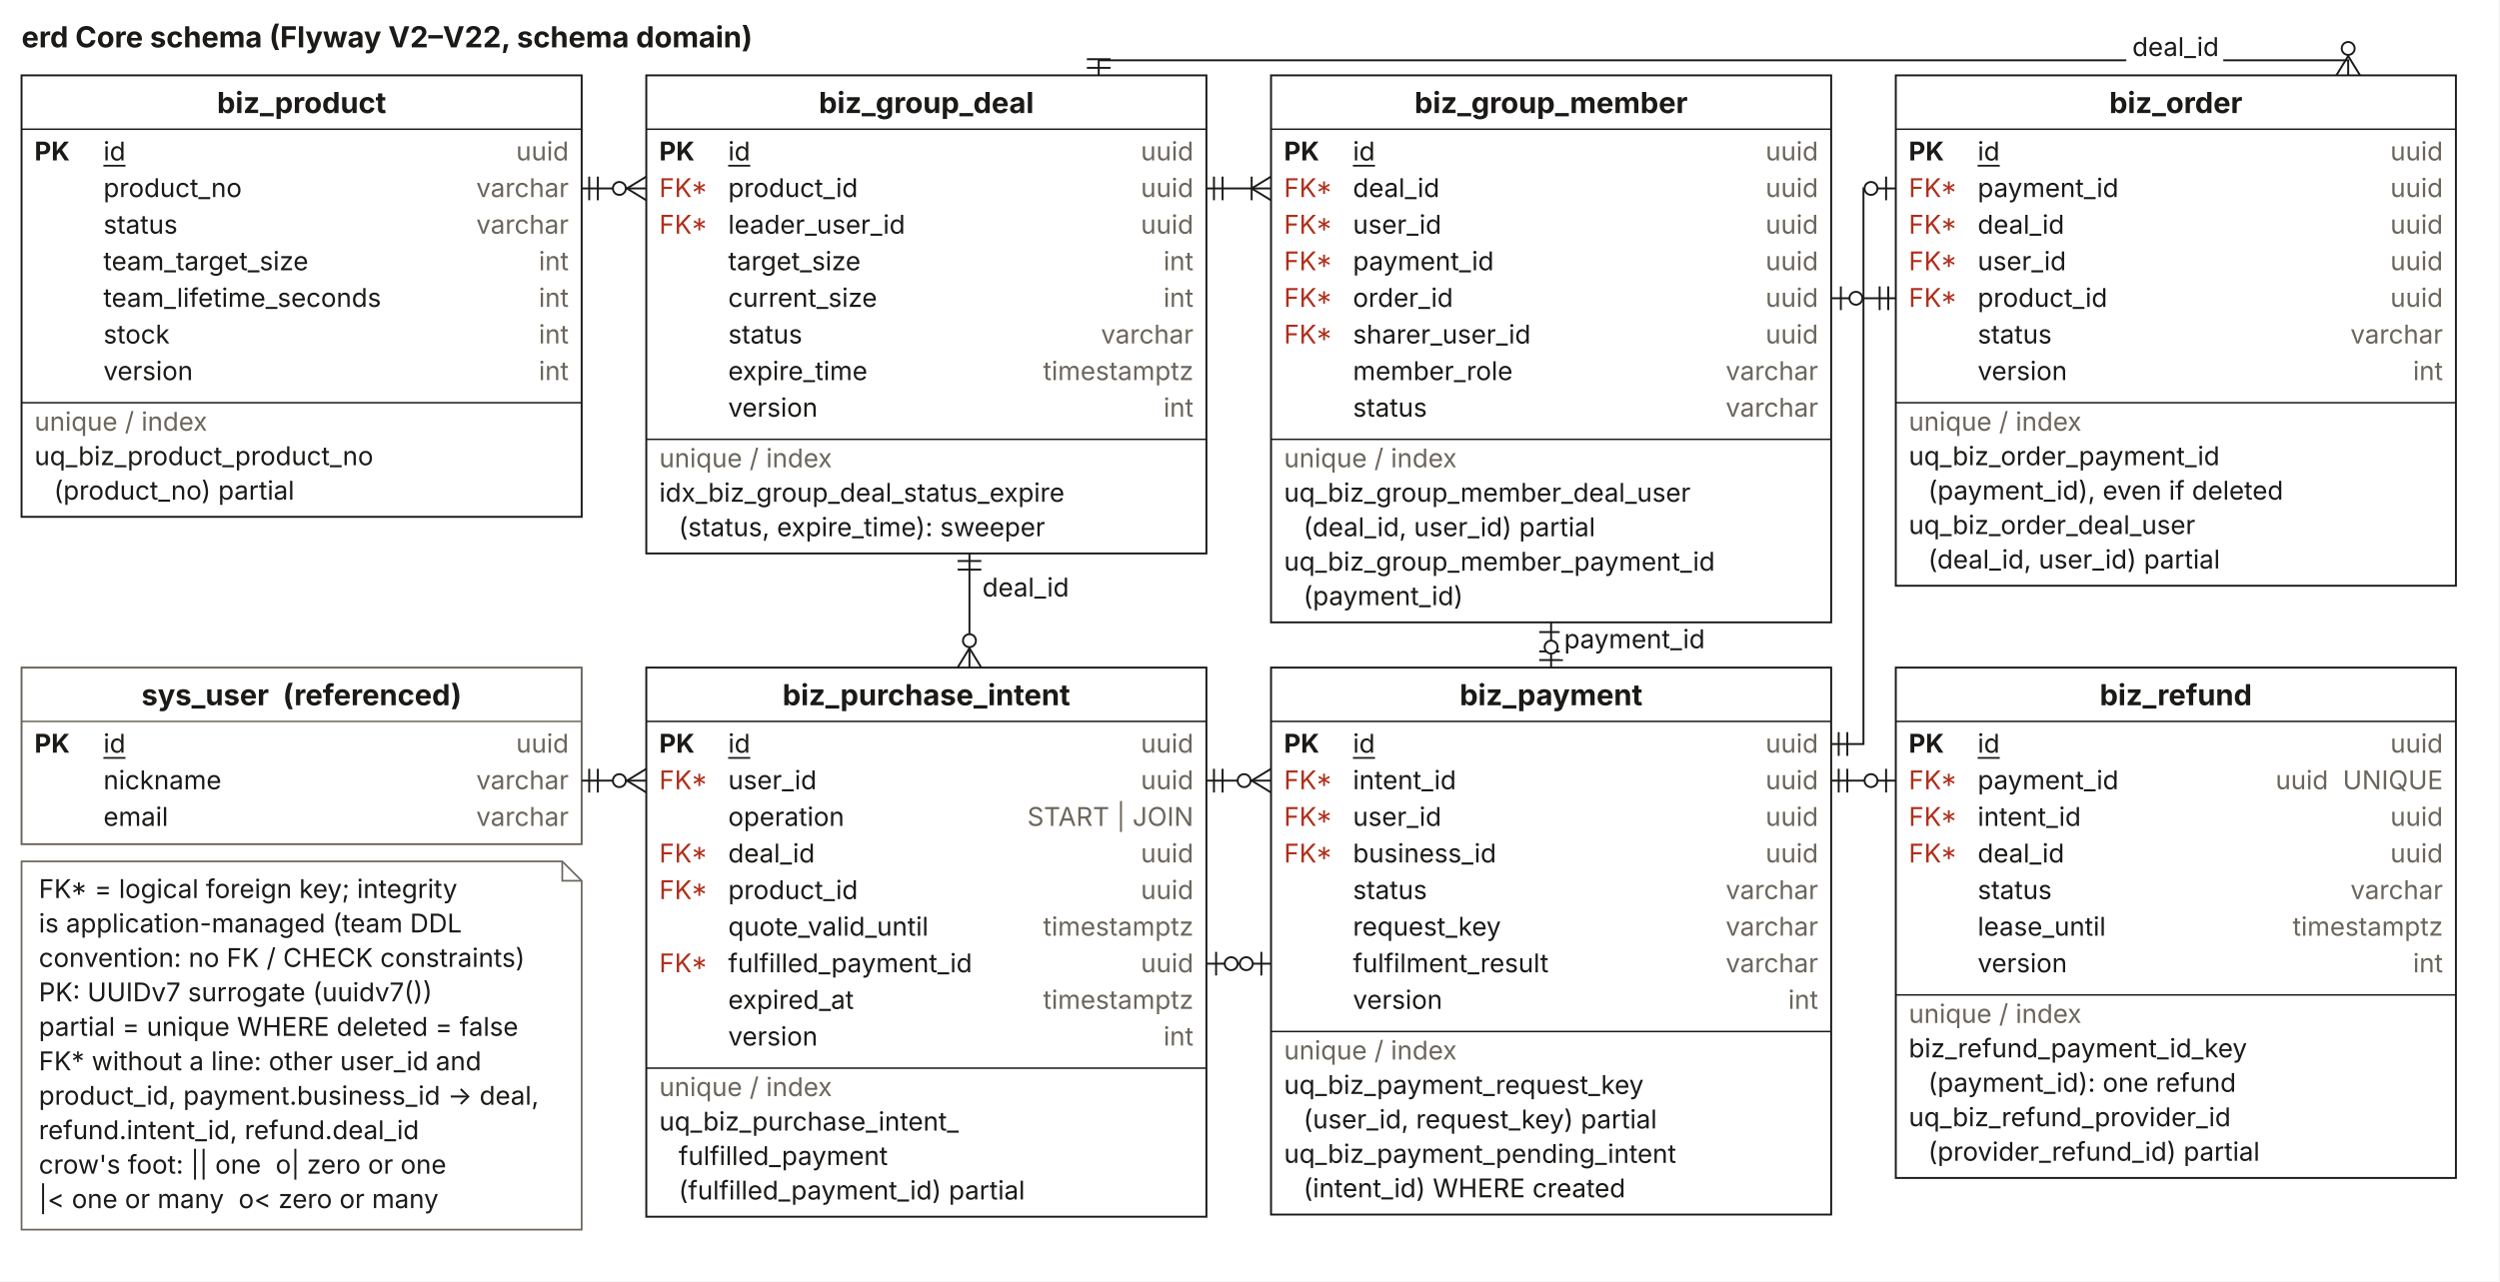
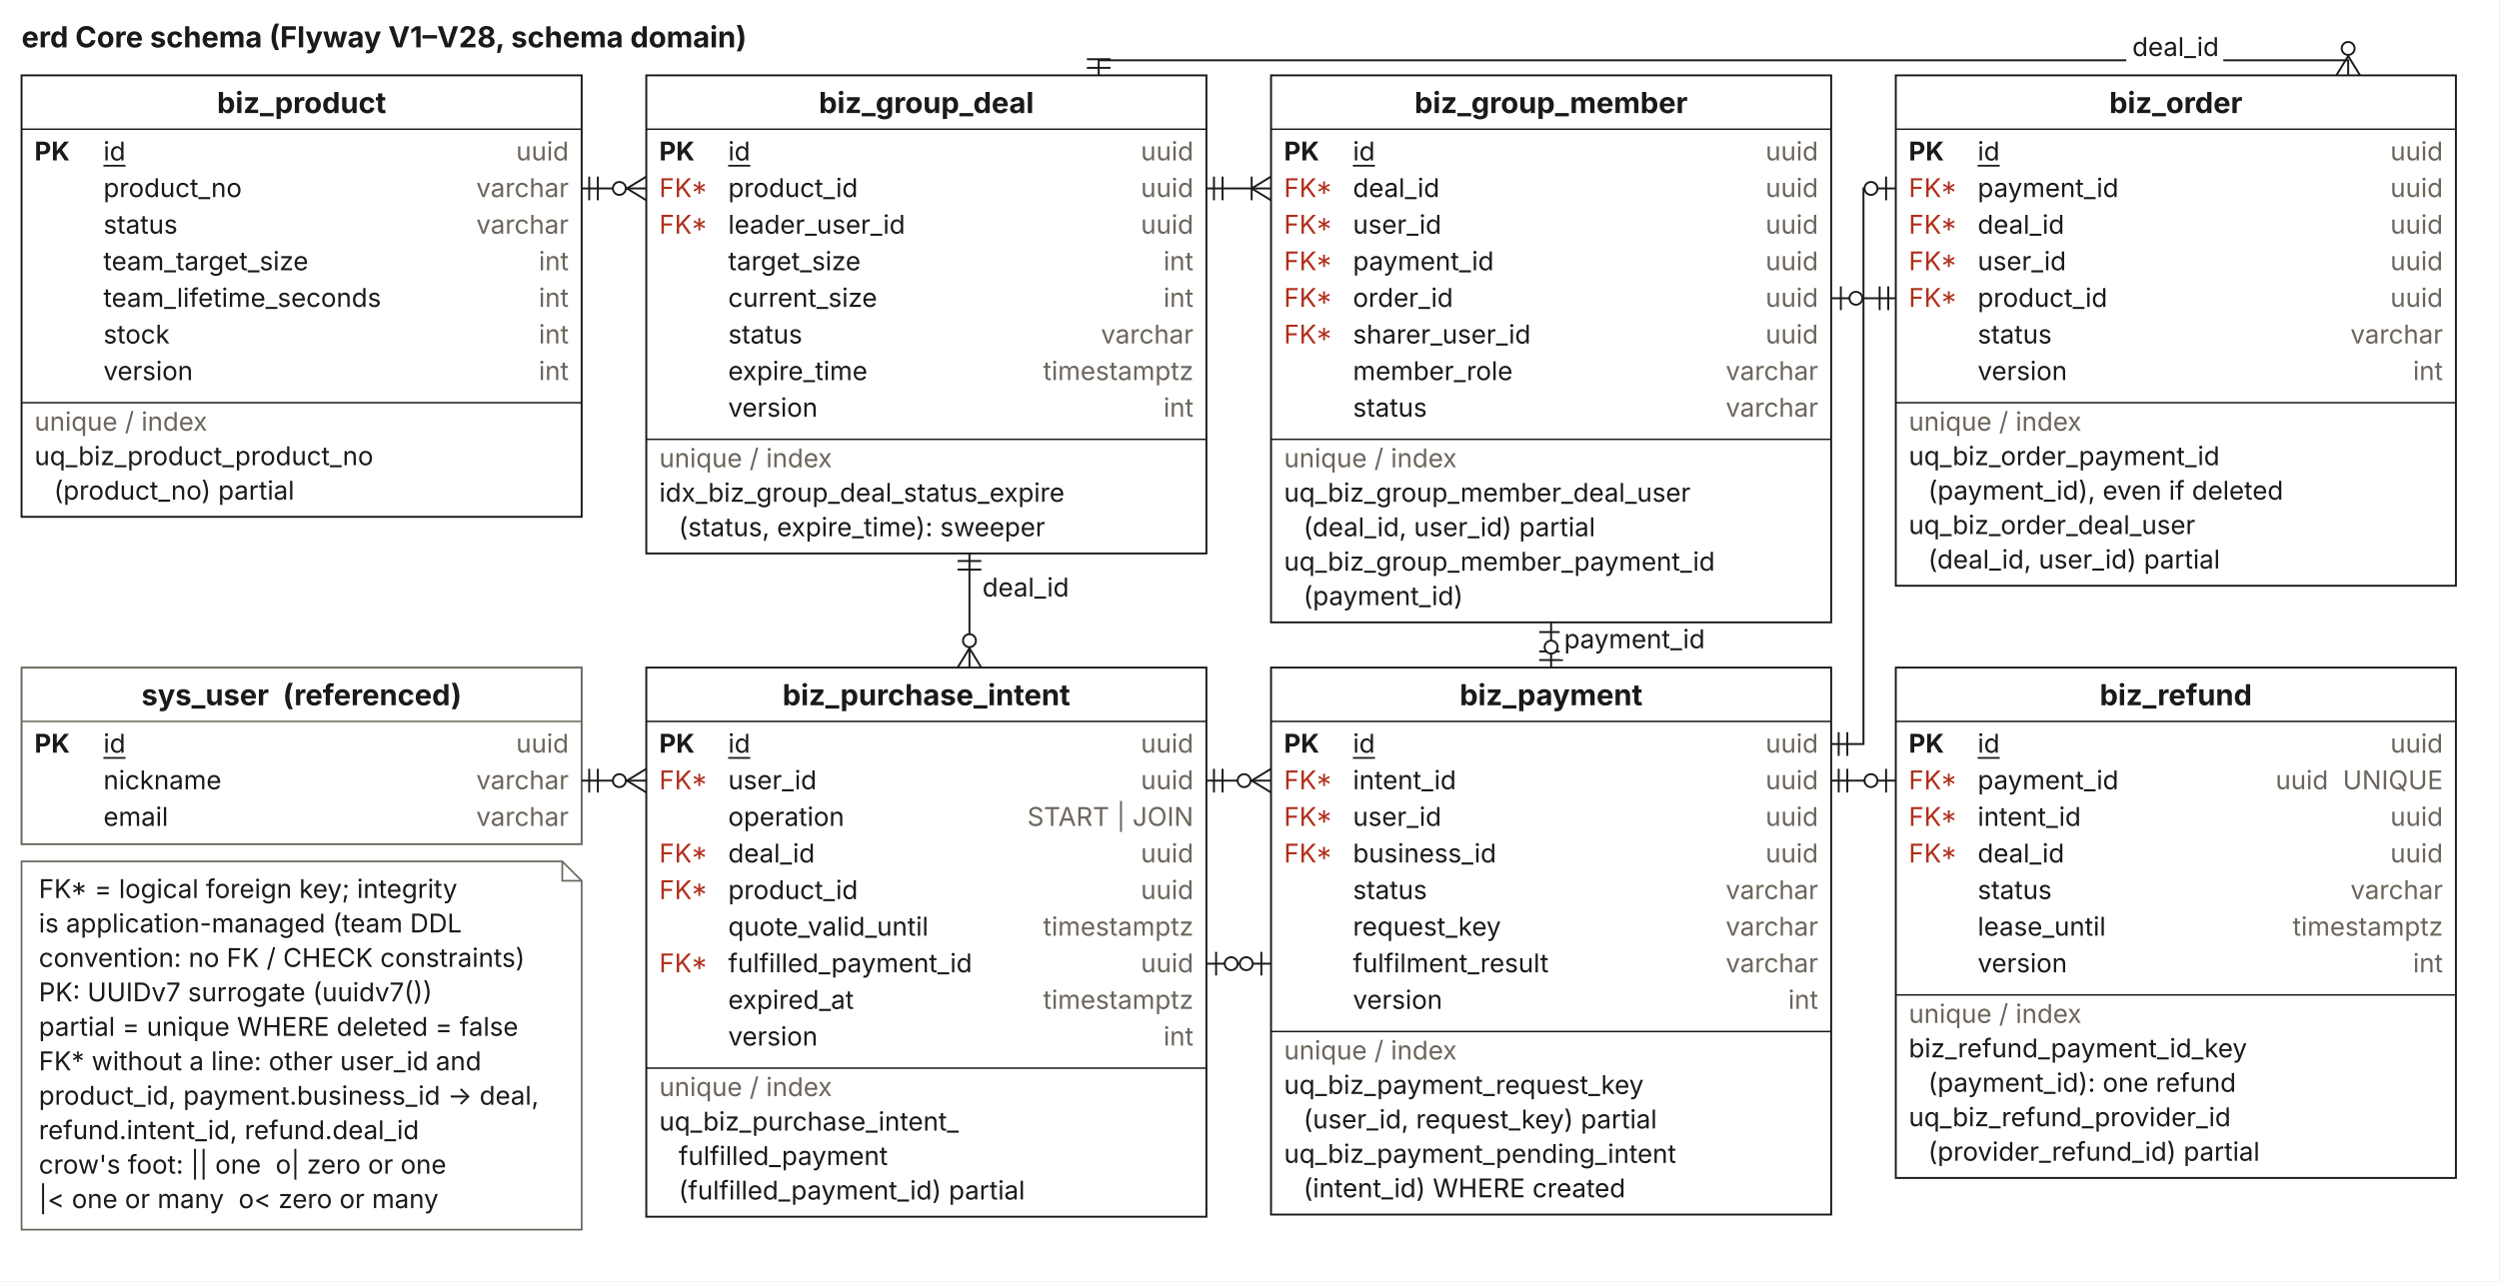
<svg xmlns="http://www.w3.org/2000/svg" width="2320" height="1190" viewBox="0 0 2320 1190" font-family="Inter, Helvetica, Arial, sans-serif">
  <defs>
    <marker id="ceOpen" viewBox="0 0 14 14" refX="13" refY="7" markerWidth="14" markerHeight="14" markerUnits="userSpaceOnUse" orient="auto-start-reverse">
      <path d="M1,1 L13,7 L1,13" fill="none" stroke="#1B1A18" stroke-width="1.8" />
    </marker>
    <marker id="ceOpenRed" viewBox="0 0 14 14" refX="13" refY="7" markerWidth="14" markerHeight="14" markerUnits="userSpaceOnUse" orient="auto-start-reverse">
      <path d="M1,1 L13,7 L1,13" fill="none" stroke="#E8402A" stroke-width="2" />
    </marker>
    <marker id="ceOpenGrey" viewBox="0 0 14 14" refX="13" refY="7" markerWidth="14" markerHeight="14" markerUnits="userSpaceOnUse" orient="auto-start-reverse">
      <path d="M1,1 L13,7 L1,13" fill="none" stroke="#6B655C" stroke-width="1.8" />
    </marker>
    <marker id="ceTri" viewBox="0 0 20 20" refX="19" refY="10" markerWidth="20" markerHeight="20" markerUnits="userSpaceOnUse" orient="auto-start-reverse">
      <path d="M1,1 L19,10 L1,19 Z" fill="#FFFFFF" stroke="#1B1A18" stroke-width="1.8" />
    </marker>
    <marker id="ceCrow" viewBox="0 0 24 24" refX="23" refY="12" markerWidth="24" markerHeight="24" markerUnits="userSpaceOnUse" orient="auto-start-reverse">
      <path d="M23,1 L5,12 L23,23 M5,1 L5,23" fill="none" stroke="#1B1A18" stroke-width="1.8" />
    </marker>
    <marker id="ceCrowO" viewBox="0 0 34 24" refX="33" refY="12" markerWidth="34" markerHeight="24" markerUnits="userSpaceOnUse" orient="auto-start-reverse">
      <path d="M33,1 L15,12 L33,23" fill="none" stroke="#1B1A18" stroke-width="1.8" />
      <circle cx="8" cy="12" r="6" fill="#FFFFFF" stroke="#1B1A18" stroke-width="1.8" />
    </marker>
    <marker id="ceOne" viewBox="0 0 24 24" refX="23" refY="12" markerWidth="24" markerHeight="24" markerUnits="userSpaceOnUse" orient="auto-start-reverse">
      <path d="M8,1 L8,23 M16,1 L16,23" fill="none" stroke="#1B1A18" stroke-width="1.8" />
    </marker>
    <marker id="ceZeroOne" viewBox="0 0 34 24" refX="33" refY="12" markerWidth="34" markerHeight="24" markerUnits="userSpaceOnUse" orient="auto-start-reverse">
      <path d="M24,1 L24,23" fill="none" stroke="#1B1A18" stroke-width="1.8" />
      <circle cx="10" cy="12" r="6" fill="#FFFFFF" stroke="#1B1A18" stroke-width="1.8" />
    </marker>
  </defs>
  <rect x="0" y="0" width="2320" height="1190" fill="#FFFFFF" />
-   <text fill="#1B1A18" x="20" y="44" font-size="27" font-weight="700">erd Core schema (Flyway V2–V22, schema domain)</text>
+   <text fill="#1B1A18" x="20" y="44" font-size="27" font-weight="700">erd Core schema (Flyway V1–V28, schema domain)</text>
  <rect x="20" y="70" width="520" height="410" fill="#FFFFFF" stroke="#1B1A18" stroke-width="1.8" />
  <text fill="#1B1A18" x="280" y="105" font-size="27" font-weight="700" text-anchor="middle">biz_product</text>
  <polyline points="20,120 540,120" fill="none" stroke="#1B1A18" stroke-width="1.4" />
  <text fill="#1B1A18" x="32" y="149" font-size="24" font-weight="700">PK</text>
  <text fill="#1B1A18" x="96" y="149" font-size="24" text-decoration="underline">id</text>
  <text x="528" y="149" font-size="24" text-anchor="end" fill="#6B655C">uuid</text>
  <text fill="#1B1A18" x="96" y="183" font-size="24">product_no</text>
  <text x="528" y="183" font-size="24" text-anchor="end" fill="#6B655C">varchar</text>
  <text fill="#1B1A18" x="96" y="217" font-size="24">status</text>
  <text x="528" y="217" font-size="24" text-anchor="end" fill="#6B655C">varchar</text>
  <text fill="#1B1A18" x="96" y="251" font-size="24">team_target_size</text>
  <text x="528" y="251" font-size="24" text-anchor="end" fill="#6B655C">int</text>
  <text fill="#1B1A18" x="96" y="285" font-size="24">team_lifetime_seconds</text>
  <text x="528" y="285" font-size="24" text-anchor="end" fill="#6B655C">int</text>
  <text fill="#1B1A18" x="96" y="319" font-size="24">stock</text>
  <text x="528" y="319" font-size="24" text-anchor="end" fill="#6B655C">int</text>
  <text fill="#1B1A18" x="96" y="353" font-size="24">version</text>
  <text x="528" y="353" font-size="24" text-anchor="end" fill="#6B655C">int</text>
  <polyline points="20,374 540,374" fill="none" stroke="#1B1A18" stroke-width="1.4" />
  <text x="32" y="400" font-size="24" fill="#6B655C">unique / index</text>
  <text fill="#1B1A18" x="32" y="432" font-size="24">uq_biz_product_product_no</text>
  <text fill="#1B1A18" x="50" y="464" font-size="24">(product_no) partial</text>
  <rect x="600" y="70" width="520" height="444" fill="#FFFFFF" stroke="#1B1A18" stroke-width="1.8" />
  <text fill="#1B1A18" x="860" y="105" font-size="27" font-weight="700" text-anchor="middle">biz_group_deal</text>
  <polyline points="600,120 1120,120" fill="none" stroke="#1B1A18" stroke-width="1.4" />
  <text fill="#1B1A18" x="612" y="149" font-size="24" font-weight="700">PK</text>
  <text fill="#1B1A18" x="676" y="149" font-size="24" text-decoration="underline">id</text>
  <text x="1108" y="149" font-size="24" text-anchor="end" fill="#6B655C">uuid</text>
  <text x="612" y="183" font-size="24" fill="#B02E1B">FK*</text>
  <text fill="#1B1A18" x="676" y="183" font-size="24">product_id</text>
  <text x="1108" y="183" font-size="24" text-anchor="end" fill="#6B655C">uuid</text>
  <text x="612" y="217" font-size="24" fill="#B02E1B">FK*</text>
  <text fill="#1B1A18" x="676" y="217" font-size="24">leader_user_id</text>
  <text x="1108" y="217" font-size="24" text-anchor="end" fill="#6B655C">uuid</text>
  <text fill="#1B1A18" x="676" y="251" font-size="24">target_size</text>
  <text x="1108" y="251" font-size="24" text-anchor="end" fill="#6B655C">int</text>
  <text fill="#1B1A18" x="676" y="285" font-size="24">current_size</text>
  <text x="1108" y="285" font-size="24" text-anchor="end" fill="#6B655C">int</text>
  <text fill="#1B1A18" x="676" y="319" font-size="24">status</text>
  <text x="1108" y="319" font-size="24" text-anchor="end" fill="#6B655C">varchar</text>
  <text fill="#1B1A18" x="676" y="353" font-size="24">expire_time</text>
  <text x="1108" y="353" font-size="24" text-anchor="end" fill="#6B655C">timestamptz</text>
  <text fill="#1B1A18" x="676" y="387" font-size="24">version</text>
  <text x="1108" y="387" font-size="24" text-anchor="end" fill="#6B655C">int</text>
  <polyline points="600,408 1120,408" fill="none" stroke="#1B1A18" stroke-width="1.4" />
  <text x="612" y="434" font-size="24" fill="#6B655C">unique / index</text>
  <text fill="#1B1A18" x="612" y="466" font-size="24">idx_biz_group_deal_status_expire</text>
  <text fill="#1B1A18" x="630" y="498" font-size="24">(status, expire_time): sweeper</text>
  <rect x="1180" y="70" width="520" height="508" fill="#FFFFFF" stroke="#1B1A18" stroke-width="1.8" />
  <text fill="#1B1A18" x="1440" y="105" font-size="27" font-weight="700" text-anchor="middle">biz_group_member</text>
  <polyline points="1180,120 1700,120" fill="none" stroke="#1B1A18" stroke-width="1.4" />
  <text fill="#1B1A18" x="1192" y="149" font-size="24" font-weight="700">PK</text>
  <text fill="#1B1A18" x="1256" y="149" font-size="24" text-decoration="underline">id</text>
  <text x="1688" y="149" font-size="24" text-anchor="end" fill="#6B655C">uuid</text>
  <text x="1192" y="183" font-size="24" fill="#B02E1B">FK*</text>
  <text fill="#1B1A18" x="1256" y="183" font-size="24">deal_id</text>
  <text x="1688" y="183" font-size="24" text-anchor="end" fill="#6B655C">uuid</text>
  <text x="1192" y="217" font-size="24" fill="#B02E1B">FK*</text>
  <text fill="#1B1A18" x="1256" y="217" font-size="24">user_id</text>
  <text x="1688" y="217" font-size="24" text-anchor="end" fill="#6B655C">uuid</text>
  <text x="1192" y="251" font-size="24" fill="#B02E1B">FK*</text>
  <text fill="#1B1A18" x="1256" y="251" font-size="24">payment_id</text>
  <text x="1688" y="251" font-size="24" text-anchor="end" fill="#6B655C">uuid</text>
  <text x="1192" y="285" font-size="24" fill="#B02E1B">FK*</text>
  <text fill="#1B1A18" x="1256" y="285" font-size="24">order_id</text>
  <text x="1688" y="285" font-size="24" text-anchor="end" fill="#6B655C">uuid</text>
  <text x="1192" y="319" font-size="24" fill="#B02E1B">FK*</text>
  <text fill="#1B1A18" x="1256" y="319" font-size="24">sharer_user_id</text>
  <text x="1688" y="319" font-size="24" text-anchor="end" fill="#6B655C">uuid</text>
  <text fill="#1B1A18" x="1256" y="353" font-size="24">member_role</text>
  <text x="1688" y="353" font-size="24" text-anchor="end" fill="#6B655C">varchar</text>
  <text fill="#1B1A18" x="1256" y="387" font-size="24">status</text>
  <text x="1688" y="387" font-size="24" text-anchor="end" fill="#6B655C">varchar</text>
  <polyline points="1180,408 1700,408" fill="none" stroke="#1B1A18" stroke-width="1.4" />
  <text x="1192" y="434" font-size="24" fill="#6B655C">unique / index</text>
  <text fill="#1B1A18" x="1192" y="466" font-size="24">uq_biz_group_member_deal_user</text>
  <text fill="#1B1A18" x="1210" y="498" font-size="24">(deal_id, user_id) partial</text>
  <text fill="#1B1A18" x="1192" y="530" font-size="24">uq_biz_group_member_payment_id</text>
  <text fill="#1B1A18" x="1210" y="562" font-size="24">(payment_id)</text>
  <rect x="1760" y="70" width="520" height="474" fill="#FFFFFF" stroke="#1B1A18" stroke-width="1.8" />
  <text fill="#1B1A18" x="2020" y="105" font-size="27" font-weight="700" text-anchor="middle">biz_order</text>
  <polyline points="1760,120 2280,120" fill="none" stroke="#1B1A18" stroke-width="1.4" />
  <text fill="#1B1A18" x="1772" y="149" font-size="24" font-weight="700">PK</text>
  <text fill="#1B1A18" x="1836" y="149" font-size="24" text-decoration="underline">id</text>
  <text x="2268" y="149" font-size="24" text-anchor="end" fill="#6B655C">uuid</text>
  <text x="1772" y="183" font-size="24" fill="#B02E1B">FK*</text>
  <text fill="#1B1A18" x="1836" y="183" font-size="24">payment_id</text>
  <text x="2268" y="183" font-size="24" text-anchor="end" fill="#6B655C">uuid</text>
  <text x="1772" y="217" font-size="24" fill="#B02E1B">FK*</text>
  <text fill="#1B1A18" x="1836" y="217" font-size="24">deal_id</text>
  <text x="2268" y="217" font-size="24" text-anchor="end" fill="#6B655C">uuid</text>
  <text x="1772" y="251" font-size="24" fill="#B02E1B">FK*</text>
  <text fill="#1B1A18" x="1836" y="251" font-size="24">user_id</text>
  <text x="2268" y="251" font-size="24" text-anchor="end" fill="#6B655C">uuid</text>
  <text x="1772" y="285" font-size="24" fill="#B02E1B">FK*</text>
  <text fill="#1B1A18" x="1836" y="285" font-size="24">product_id</text>
  <text x="2268" y="285" font-size="24" text-anchor="end" fill="#6B655C">uuid</text>
  <text fill="#1B1A18" x="1836" y="319" font-size="24">status</text>
  <text x="2268" y="319" font-size="24" text-anchor="end" fill="#6B655C">varchar</text>
  <text fill="#1B1A18" x="1836" y="353" font-size="24">version</text>
  <text x="2268" y="353" font-size="24" text-anchor="end" fill="#6B655C">int</text>
  <polyline points="1760,374 2280,374" fill="none" stroke="#1B1A18" stroke-width="1.4" />
  <text x="1772" y="400" font-size="24" fill="#6B655C">unique / index</text>
  <text fill="#1B1A18" x="1772" y="432" font-size="24">uq_biz_order_payment_id</text>
  <text fill="#1B1A18" x="1790" y="464" font-size="24">(payment_id), even if deleted</text>
  <text fill="#1B1A18" x="1772" y="496" font-size="24">uq_biz_order_deal_user</text>
  <text fill="#1B1A18" x="1790" y="528" font-size="24">(deal_id, user_id) partial</text>
  <rect x="20" y="620" width="520" height="164" fill="#FFFFFF" stroke="#6B655C" stroke-width="1.8" />
  <text fill="#1B1A18" x="280" y="655" font-size="27" font-weight="700" text-anchor="middle">sys_user  (referenced)</text>
  <polyline points="20,670 540,670" fill="none" stroke="#6B655C" stroke-width="1.4" />
  <text fill="#1B1A18" x="32" y="699" font-size="24" font-weight="700">PK</text>
  <text fill="#1B1A18" x="96" y="699" font-size="24" text-decoration="underline">id</text>
  <text x="528" y="699" font-size="24" text-anchor="end" fill="#6B655C">uuid</text>
  <text fill="#1B1A18" x="96" y="733" font-size="24">nickname</text>
  <text x="528" y="733" font-size="24" text-anchor="end" fill="#6B655C">varchar</text>
  <text fill="#1B1A18" x="96" y="767" font-size="24">email</text>
  <text x="528" y="767" font-size="24" text-anchor="end" fill="#6B655C">varchar</text>
  <rect x="600" y="620" width="520" height="510" fill="#FFFFFF" stroke="#1B1A18" stroke-width="1.8" />
  <text fill="#1B1A18" x="860" y="655" font-size="27" font-weight="700" text-anchor="middle">biz_purchase_intent</text>
  <polyline points="600,670 1120,670" fill="none" stroke="#1B1A18" stroke-width="1.4" />
  <text fill="#1B1A18" x="612" y="699" font-size="24" font-weight="700">PK</text>
  <text fill="#1B1A18" x="676" y="699" font-size="24" text-decoration="underline">id</text>
  <text x="1108" y="699" font-size="24" text-anchor="end" fill="#6B655C">uuid</text>
  <text x="612" y="733" font-size="24" fill="#B02E1B">FK*</text>
  <text fill="#1B1A18" x="676" y="733" font-size="24">user_id</text>
  <text x="1108" y="733" font-size="24" text-anchor="end" fill="#6B655C">uuid</text>
  <text fill="#1B1A18" x="676" y="767" font-size="24">operation</text>
  <text x="1108" y="767" font-size="24" text-anchor="end" fill="#6B655C">START | JOIN</text>
  <text x="612" y="801" font-size="24" fill="#B02E1B">FK*</text>
  <text fill="#1B1A18" x="676" y="801" font-size="24">deal_id</text>
  <text x="1108" y="801" font-size="24" text-anchor="end" fill="#6B655C">uuid</text>
  <text x="612" y="835" font-size="24" fill="#B02E1B">FK*</text>
  <text fill="#1B1A18" x="676" y="835" font-size="24">product_id</text>
  <text x="1108" y="835" font-size="24" text-anchor="end" fill="#6B655C">uuid</text>
  <text fill="#1B1A18" x="676" y="869" font-size="24">quote_valid_until</text>
  <text x="1108" y="869" font-size="24" text-anchor="end" fill="#6B655C">timestamptz</text>
  <text x="612" y="903" font-size="24" fill="#B02E1B">FK*</text>
  <text fill="#1B1A18" x="676" y="903" font-size="24">fulfilled_payment_id</text>
  <text x="1108" y="903" font-size="24" text-anchor="end" fill="#6B655C">uuid</text>
  <text fill="#1B1A18" x="676" y="937" font-size="24">expired_at</text>
  <text x="1108" y="937" font-size="24" text-anchor="end" fill="#6B655C">timestamptz</text>
  <text fill="#1B1A18" x="676" y="971" font-size="24">version</text>
  <text x="1108" y="971" font-size="24" text-anchor="end" fill="#6B655C">int</text>
  <polyline points="600,992 1120,992" fill="none" stroke="#1B1A18" stroke-width="1.4" />
  <text x="612" y="1018" font-size="24" fill="#6B655C">unique / index</text>
  <text fill="#1B1A18" x="612" y="1050" font-size="24">uq_biz_purchase_intent_</text>
  <text fill="#1B1A18" x="630" y="1082" font-size="24">fulfilled_payment</text>
  <text fill="#1B1A18" x="630" y="1114" font-size="24">(fulfilled_payment_id) partial</text>
  <rect x="1180" y="620" width="520" height="508" fill="#FFFFFF" stroke="#1B1A18" stroke-width="1.8" />
  <text fill="#1B1A18" x="1440" y="655" font-size="27" font-weight="700" text-anchor="middle">biz_payment</text>
  <polyline points="1180,670 1700,670" fill="none" stroke="#1B1A18" stroke-width="1.4" />
  <text fill="#1B1A18" x="1192" y="699" font-size="24" font-weight="700">PK</text>
  <text fill="#1B1A18" x="1256" y="699" font-size="24" text-decoration="underline">id</text>
  <text x="1688" y="699" font-size="24" text-anchor="end" fill="#6B655C">uuid</text>
  <text x="1192" y="733" font-size="24" fill="#B02E1B">FK*</text>
  <text fill="#1B1A18" x="1256" y="733" font-size="24">intent_id</text>
  <text x="1688" y="733" font-size="24" text-anchor="end" fill="#6B655C">uuid</text>
  <text x="1192" y="767" font-size="24" fill="#B02E1B">FK*</text>
  <text fill="#1B1A18" x="1256" y="767" font-size="24">user_id</text>
  <text x="1688" y="767" font-size="24" text-anchor="end" fill="#6B655C">uuid</text>
  <text x="1192" y="801" font-size="24" fill="#B02E1B">FK*</text>
  <text fill="#1B1A18" x="1256" y="801" font-size="24">business_id</text>
  <text x="1688" y="801" font-size="24" text-anchor="end" fill="#6B655C">uuid</text>
  <text fill="#1B1A18" x="1256" y="835" font-size="24">status</text>
  <text x="1688" y="835" font-size="24" text-anchor="end" fill="#6B655C">varchar</text>
  <text fill="#1B1A18" x="1256" y="869" font-size="24">request_key</text>
  <text x="1688" y="869" font-size="24" text-anchor="end" fill="#6B655C">varchar</text>
  <text fill="#1B1A18" x="1256" y="903" font-size="24">fulfilment_result</text>
  <text x="1688" y="903" font-size="24" text-anchor="end" fill="#6B655C">varchar</text>
  <text fill="#1B1A18" x="1256" y="937" font-size="24">version</text>
  <text x="1688" y="937" font-size="24" text-anchor="end" fill="#6B655C">int</text>
  <polyline points="1180,958 1700,958" fill="none" stroke="#1B1A18" stroke-width="1.4" />
  <text x="1192" y="984" font-size="24" fill="#6B655C">unique / index</text>
  <text fill="#1B1A18" x="1192" y="1016" font-size="24">uq_biz_payment_request_key</text>
  <text fill="#1B1A18" x="1210" y="1048" font-size="24">(user_id, request_key) partial</text>
  <text fill="#1B1A18" x="1192" y="1080" font-size="24">uq_biz_payment_pending_intent</text>
  <text fill="#1B1A18" x="1210" y="1112" font-size="24">(intent_id) WHERE created</text>
  <rect x="1760" y="620" width="520" height="474" fill="#FFFFFF" stroke="#1B1A18" stroke-width="1.8" />
  <text fill="#1B1A18" x="2020" y="655" font-size="27" font-weight="700" text-anchor="middle">biz_refund</text>
  <polyline points="1760,670 2280,670" fill="none" stroke="#1B1A18" stroke-width="1.4" />
  <text fill="#1B1A18" x="1772" y="699" font-size="24" font-weight="700">PK</text>
  <text fill="#1B1A18" x="1836" y="699" font-size="24" text-decoration="underline">id</text>
  <text x="2268" y="699" font-size="24" text-anchor="end" fill="#6B655C">uuid</text>
  <text x="1772" y="733" font-size="24" fill="#B02E1B">FK*</text>
  <text fill="#1B1A18" x="1836" y="733" font-size="24">payment_id</text>
  <text x="2268" y="733" font-size="24" text-anchor="end" fill="#6B655C">uuid  UNIQUE</text>
  <text x="1772" y="767" font-size="24" fill="#B02E1B">FK*</text>
  <text fill="#1B1A18" x="1836" y="767" font-size="24">intent_id</text>
  <text x="2268" y="767" font-size="24" text-anchor="end" fill="#6B655C">uuid</text>
  <text x="1772" y="801" font-size="24" fill="#B02E1B">FK*</text>
  <text fill="#1B1A18" x="1836" y="801" font-size="24">deal_id</text>
  <text x="2268" y="801" font-size="24" text-anchor="end" fill="#6B655C">uuid</text>
  <text fill="#1B1A18" x="1836" y="835" font-size="24">status</text>
  <text x="2268" y="835" font-size="24" text-anchor="end" fill="#6B655C">varchar</text>
  <text fill="#1B1A18" x="1836" y="869" font-size="24">lease_until</text>
  <text x="2268" y="869" font-size="24" text-anchor="end" fill="#6B655C">timestamptz</text>
  <text fill="#1B1A18" x="1836" y="903" font-size="24">version</text>
  <text x="2268" y="903" font-size="24" text-anchor="end" fill="#6B655C">int</text>
  <polyline points="1760,924 2280,924" fill="none" stroke="#1B1A18" stroke-width="1.4" />
  <text x="1772" y="950" font-size="24" fill="#6B655C">unique / index</text>
  <text fill="#1B1A18" x="1772" y="982" font-size="24">biz_refund_payment_id_key</text>
  <text fill="#1B1A18" x="1790" y="1014" font-size="24">(payment_id): one refund</text>
  <text fill="#1B1A18" x="1772" y="1046" font-size="24">uq_biz_refund_provider_id</text>
  <text fill="#1B1A18" x="1790" y="1078" font-size="24">(provider_refund_id) partial</text>
  <polyline points="540,175 600,175" fill="none" stroke="#1B1A18" stroke-width="1.8" marker-end="url(#ceCrowO)" marker-start="url(#ceOne)" />
  <polyline points="1120,175 1180,175" fill="none" stroke="#1B1A18" stroke-width="1.8" marker-end="url(#ceCrow)" marker-start="url(#ceOne)" />
  <polyline points="540,725 600,725" fill="none" stroke="#1B1A18" stroke-width="1.8" marker-end="url(#ceCrowO)" marker-start="url(#ceOne)" />
  <polyline points="1120,725 1180,725" fill="none" stroke="#1B1A18" stroke-width="1.8" marker-end="url(#ceCrowO)" marker-start="url(#ceOne)" />
  <polyline points="1120,895 1180,895" fill="none" stroke="#1B1A18" stroke-width="1.8" marker-end="url(#ceZeroOne)" marker-start="url(#ceZeroOne)" />
  <polyline points="1700,725 1760,725" fill="none" stroke="#1B1A18" stroke-width="1.8" marker-end="url(#ceZeroOne)" marker-start="url(#ceOne)" />
  <polyline points="900,514 900,620" fill="none" stroke="#1B1A18" stroke-width="1.8" marker-end="url(#ceCrowO)" marker-start="url(#ceOne)" />
  <rect x="908" y="532" width="90" height="32" fill="#FFFFFF" />
  <text fill="#1B1A18" x="912" y="554" font-size="24">deal_id</text>
  <polyline points="1440,620 1440,578" fill="none" stroke="#1B1A18" stroke-width="1.8" marker-end="url(#ceZeroOne)" marker-start="url(#ceOne)" />
  <rect x="1448" y="580" width="144" height="32" fill="#FFFFFF" />
  <text fill="#1B1A18" x="1452" y="602" font-size="24">payment_id</text>
  <polyline points="1700,691 1730,691 1730,175 1760,175" fill="none" stroke="#1B1A18" stroke-width="1.8" marker-end="url(#ceZeroOne)" marker-start="url(#ceOne)" />
  <polyline points="1760,277 1700,277" fill="none" stroke="#1B1A18" stroke-width="1.8" marker-end="url(#ceZeroOne)" marker-start="url(#ceOne)" />
  <polyline points="1020,70 1020,56 2180,56 2180,70" fill="none" stroke="#1B1A18" stroke-width="1.8" marker-end="url(#ceCrowO)" marker-start="url(#ceOne)" />
  <rect x="1974" y="30" width="90" height="32" fill="#FFFFFF" />
  <text fill="#1B1A18" x="2060" y="52" font-size="24" text-anchor="end">deal_id</text>
  <path d="M20,800 L522,800 L540,818 L540,1142 L20,1142 Z" fill="#FFFFFF" stroke="#6B655C" stroke-width="1.6" />
  <path d="M522,800 L522,818 L540,818" fill="none" stroke="#6B655C" stroke-width="1.6" />
  <text fill="#1B1A18" x="36" y="834" font-size="24">FK* = logical foreign key; integrity</text>
  <text fill="#1B1A18" x="36" y="866" font-size="24">is application-managed (team DDL</text>
  <text fill="#1B1A18" x="36" y="898" font-size="24">convention: no FK / CHECK constraints)</text>
  <text fill="#1B1A18" x="36" y="930" font-size="24">PK: UUIDv7 surrogate (uuidv7())</text>
  <text fill="#1B1A18" x="36" y="962" font-size="24">partial = unique WHERE deleted = false</text>
  <text fill="#1B1A18" x="36" y="994" font-size="24">FK* without a line: other user_id and</text>
  <text fill="#1B1A18" x="36" y="1026" font-size="24">product_id, payment.business_id → deal,</text>
  <text fill="#1B1A18" x="36" y="1058" font-size="24">refund.intent_id, refund.deal_id</text>
  <text fill="#1B1A18" x="36" y="1090" font-size="24">crow's foot: || one  o| zero or one</text>
  <text fill="#1B1A18" x="36" y="1122" font-size="24">  |&lt; one or many  o&lt; zero or many</text>
</svg>
